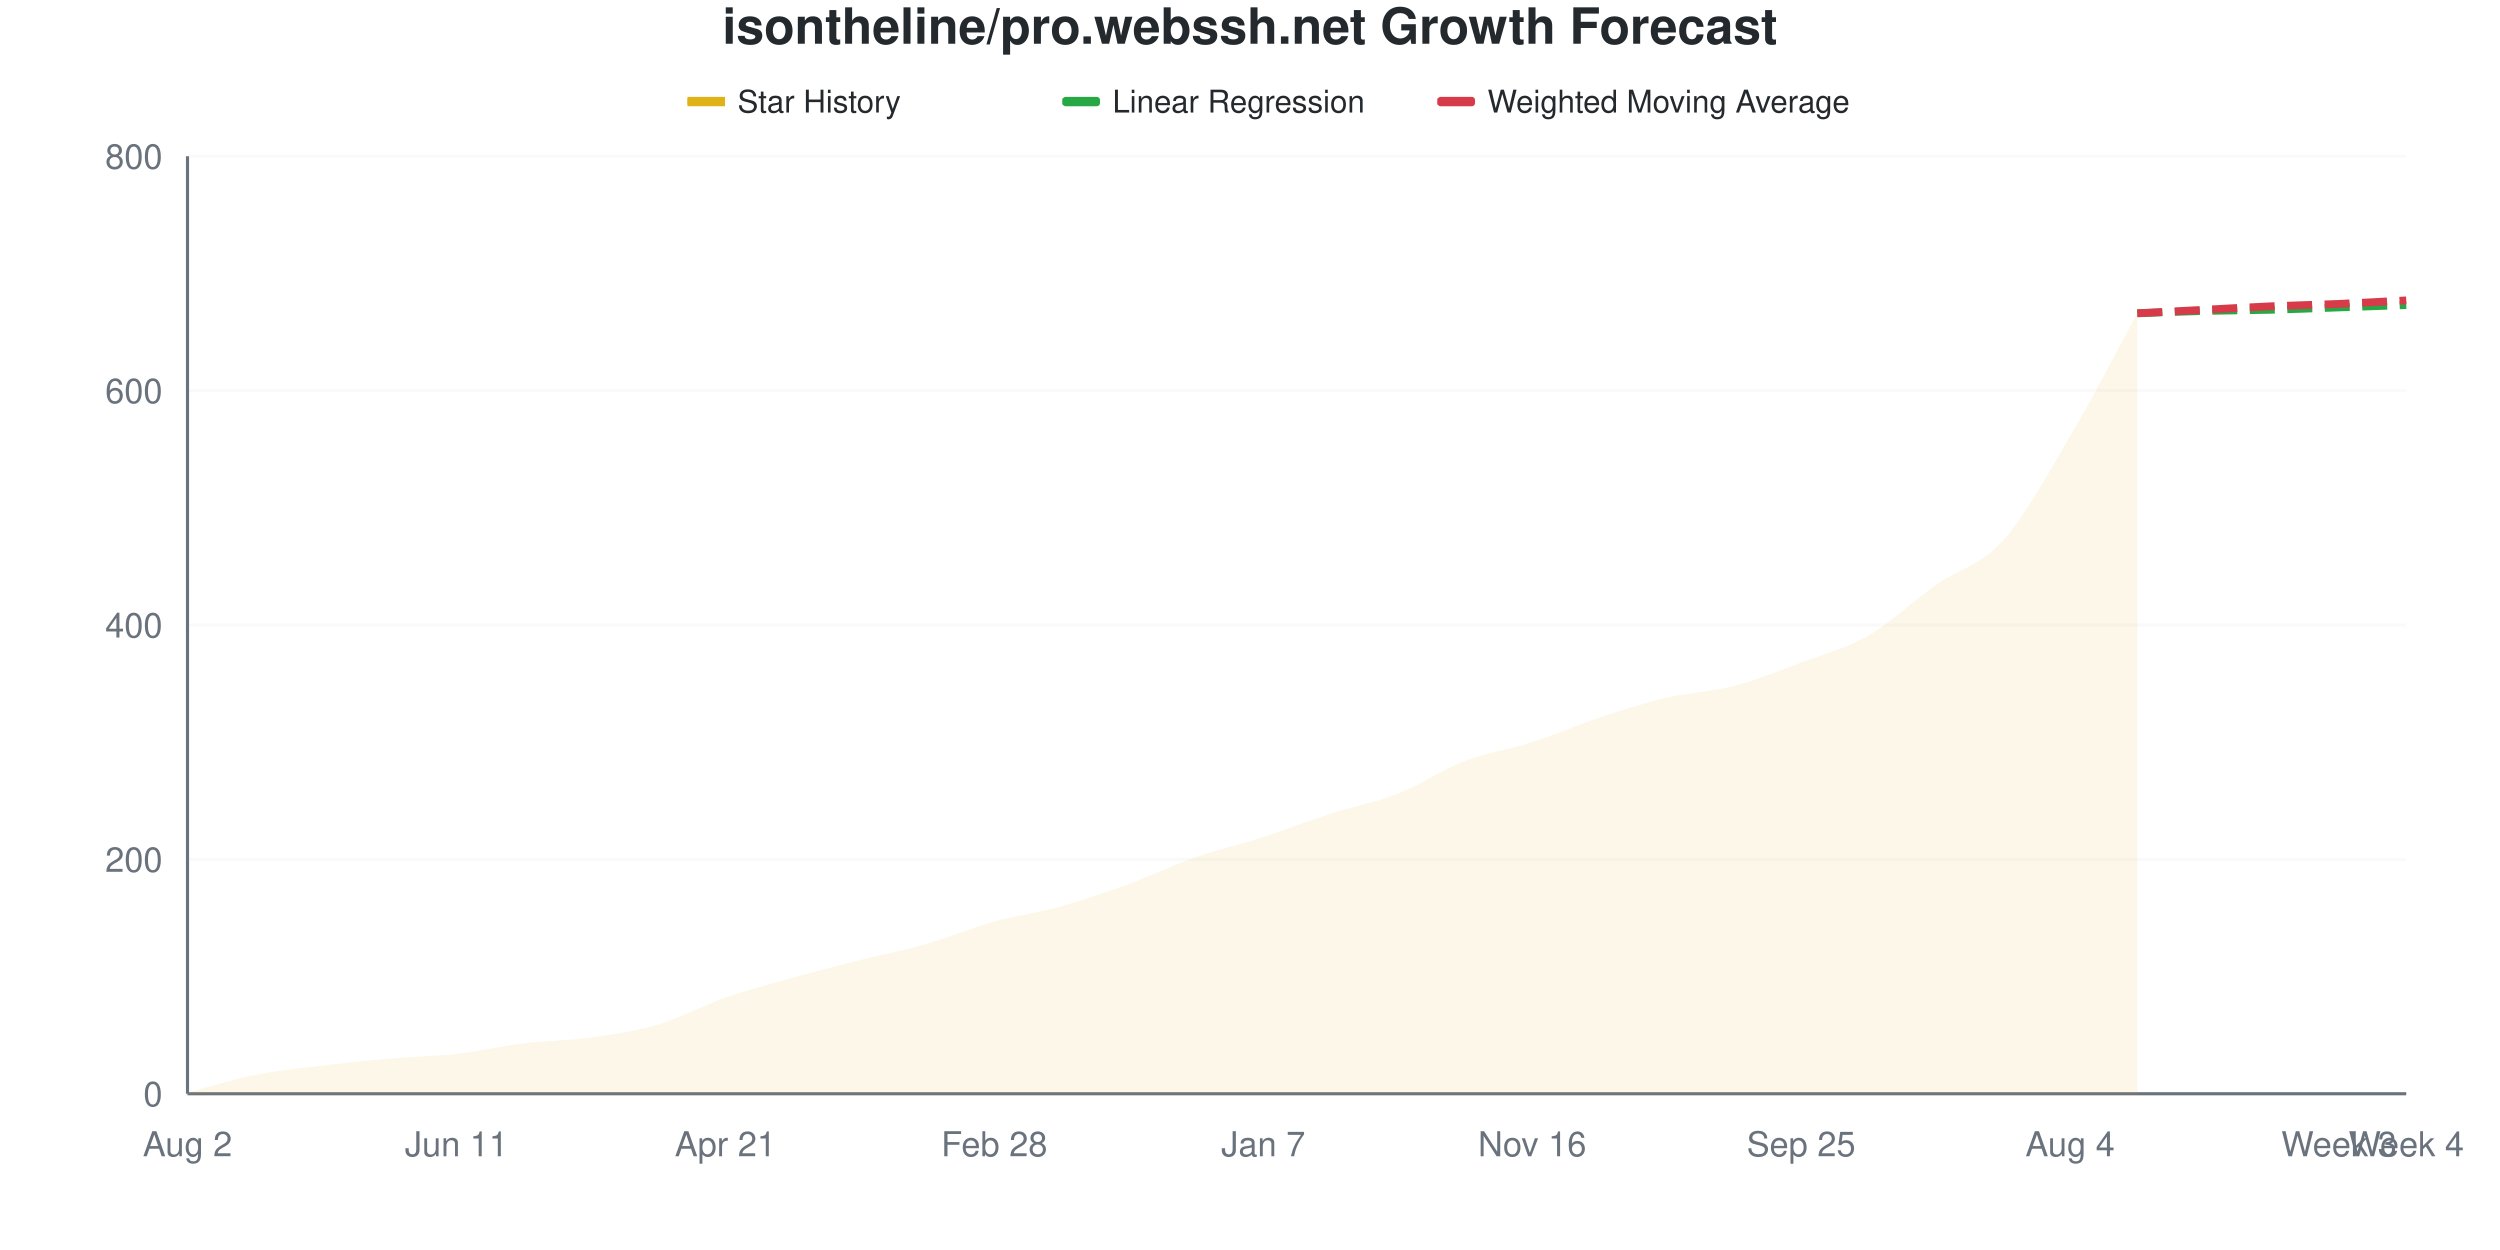
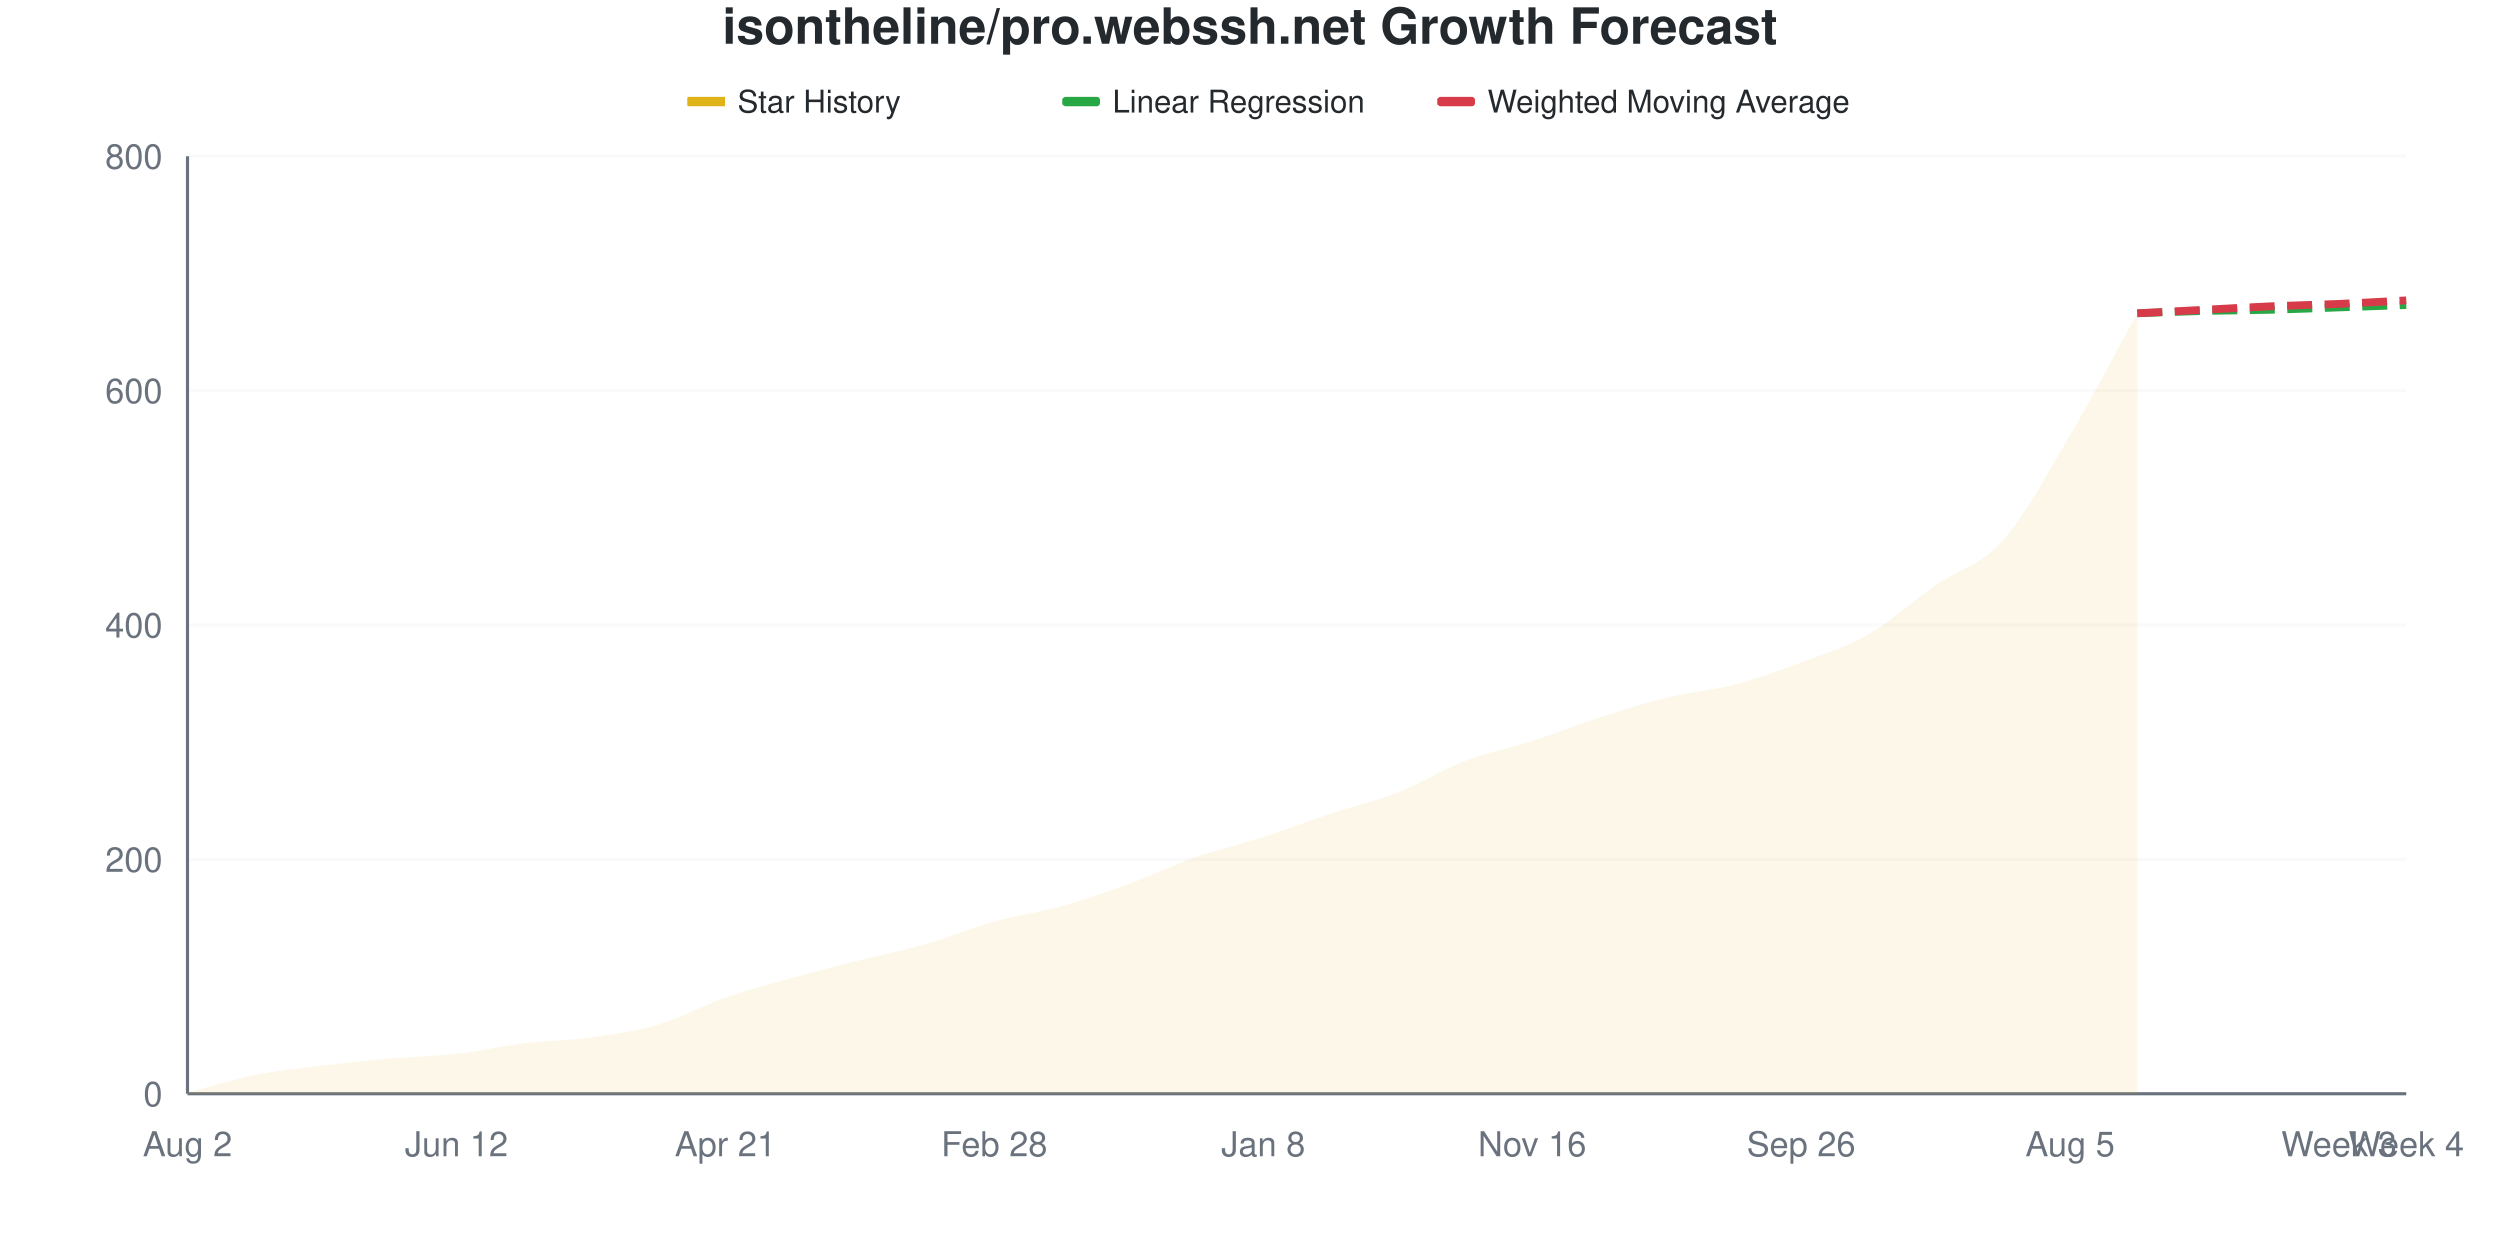
<svg xmlns="http://www.w3.org/2000/svg" viewBox="0 0 800 400" width="800" height="400">
  <style>
    @keyframes drawLine {
      to { stroke-dashoffset: 0; }
    }
    @keyframes fadeInPoint {
      from { opacity: 0; }
      to { opacity: 1; }
    }
    .data-line-0 {
      stroke-dasharray: 1047;
      stroke-dashoffset: 1047;
      animation: drawLine 2s ease-out forwards;
    }
    .data-point {
      opacity: 0;
      animation: fadeInPoint 0.5s ease-out forwards;
    }
    .chart-bg { fill: #fff; }
    .chart-text { fill: #24292e; }
    .chart-muted { fill: #6a737d; }
    .chart-grid { stroke: #eee; }
    .chart-axis { stroke: #6a737d; }
    @media (prefers-color-scheme: dark) {
      .chart-bg { fill: #0d1117; }
      .chart-text { fill: #e6edf3; }
      .chart-muted { fill: #8b949e; }
      .chart-grid { stroke: #21262d; }
      .chart-axis { stroke: #8b949e; }
    }
  </style>
  <rect width="800" height="400" class="chart-bg" />
  <text x="400" y="14" text-anchor="middle" class="chart-text" font-size="16" font-weight="bold" font-family="-apple-system, BlinkMacSystemFont, 'Segoe UI', Helvetica, Arial, sans-serif">isontheline/pro.webssh.net Growth Forecast</text>
  <g class="legend">
    <rect x="220" y="31" width="12" height="3" fill="#dfb317" />
    <line x1="220" y1="32.5" x2="232" y2="32.5" stroke="#dfb317" stroke-width="2" />
    <text x="236" y="36" class="chart-text" font-size="10" font-family="-apple-system, BlinkMacSystemFont, 'Segoe UI', Helvetica, Arial, sans-serif">Star History</text>
    <rect x="340" y="31" width="12" height="3" fill="#28a745" rx="1" />
    <line x1="340" y1="32.5" x2="352" y2="32.5" stroke="#28a745" stroke-width="2" stroke-dasharray="4,2" />
    <text x="356" y="36" class="chart-text" font-size="10" font-family="-apple-system, BlinkMacSystemFont, 'Segoe UI', Helvetica, Arial, sans-serif">Linear Regression</text>
    <rect x="460" y="31" width="12" height="3" fill="#d73a49" rx="1" />
    <line x1="460" y1="32.5" x2="472" y2="32.5" stroke="#d73a49" stroke-width="2" stroke-dasharray="4,2" />
    <text x="476" y="36" class="chart-text" font-size="10" font-family="-apple-system, BlinkMacSystemFont, 'Segoe UI', Helvetica, Arial, sans-serif">Weighted Moving Average</text>
  </g>
  <g class="grid">
    <line x1="60" y1="350" x2="770" y2="350" class="chart-grid" stroke-opacity="0.3" />
    <text x="52" y="354" text-anchor="end" class="chart-muted" font-size="11" font-family="-apple-system, BlinkMacSystemFont, 'Segoe UI', Helvetica, Arial, sans-serif">0</text>
    <line x1="60" y1="275" x2="770" y2="275" class="chart-grid" stroke-opacity="0.3" />
    <text x="52" y="279" text-anchor="end" class="chart-muted" font-size="11" font-family="-apple-system, BlinkMacSystemFont, 'Segoe UI', Helvetica, Arial, sans-serif">200</text>
    <line x1="60" y1="200" x2="770" y2="200" class="chart-grid" stroke-opacity="0.3" />
    <text x="52" y="204" text-anchor="end" class="chart-muted" font-size="11" font-family="-apple-system, BlinkMacSystemFont, 'Segoe UI', Helvetica, Arial, sans-serif">400</text>
    <line x1="60" y1="125" x2="770" y2="125" class="chart-grid" stroke-opacity="0.3" />
    <text x="52" y="129" text-anchor="end" class="chart-muted" font-size="11" font-family="-apple-system, BlinkMacSystemFont, 'Segoe UI', Helvetica, Arial, sans-serif">600</text>
    <line x1="60" y1="50" x2="770" y2="50" class="chart-grid" stroke-opacity="0.3" />
    <text x="52" y="54" text-anchor="end" class="chart-muted" font-size="11" font-family="-apple-system, BlinkMacSystemFont, 'Segoe UI', Helvetica, Arial, sans-serif">800</text>
  </g>
  <g class="milestones">
    
  </g>
  <g class="x-axis">
    <text x="60" y="370" text-anchor="middle" class="chart-muted" font-size="11" font-family="-apple-system, BlinkMacSystemFont, 'Segoe UI', Helvetica, Arial, sans-serif">Aug 2</text>
-     <text x="146.061" y="370" text-anchor="middle" class="chart-muted" font-size="11" font-family="-apple-system, BlinkMacSystemFont, 'Segoe UI', Helvetica, Arial, sans-serif">Jun 11</text>
+     <text x="146.061" y="370" text-anchor="middle" class="chart-muted" font-size="11" font-family="-apple-system, BlinkMacSystemFont, 'Segoe UI', Helvetica, Arial, sans-serif">Jun 12</text>
    <text x="232.121" y="370" text-anchor="middle" class="chart-muted" font-size="11" font-family="-apple-system, BlinkMacSystemFont, 'Segoe UI', Helvetica, Arial, sans-serif">Apr 21</text>
    <text x="318.182" y="370" text-anchor="middle" class="chart-muted" font-size="11" font-family="-apple-system, BlinkMacSystemFont, 'Segoe UI', Helvetica, Arial, sans-serif">Feb 28</text>
-     <text x="404.242" y="370" text-anchor="middle" class="chart-muted" font-size="11" font-family="-apple-system, BlinkMacSystemFont, 'Segoe UI', Helvetica, Arial, sans-serif">Jan 7</text>
+     <text x="404.242" y="370" text-anchor="middle" class="chart-muted" font-size="11" font-family="-apple-system, BlinkMacSystemFont, 'Segoe UI', Helvetica, Arial, sans-serif">Jan 8</text>
    <text x="490.303" y="370" text-anchor="middle" class="chart-muted" font-size="11" font-family="-apple-system, BlinkMacSystemFont, 'Segoe UI', Helvetica, Arial, sans-serif">Nov 16</text>
-     <text x="576.364" y="370" text-anchor="middle" class="chart-muted" font-size="11" font-family="-apple-system, BlinkMacSystemFont, 'Segoe UI', Helvetica, Arial, sans-serif">Sep 25</text>
-     <text x="662.424" y="370" text-anchor="middle" class="chart-muted" font-size="11" font-family="-apple-system, BlinkMacSystemFont, 'Segoe UI', Helvetica, Arial, sans-serif">Aug 4</text>
+     <text x="576.364" y="370" text-anchor="middle" class="chart-muted" font-size="11" font-family="-apple-system, BlinkMacSystemFont, 'Segoe UI', Helvetica, Arial, sans-serif">Sep 26</text>
+     <text x="662.424" y="370" text-anchor="middle" class="chart-muted" font-size="11" font-family="-apple-system, BlinkMacSystemFont, 'Segoe UI', Helvetica, Arial, sans-serif">Aug 5</text>
    <text x="748.485" y="370" text-anchor="middle" class="chart-muted" font-size="11" font-family="-apple-system, BlinkMacSystemFont, 'Segoe UI', Helvetica, Arial, sans-serif">Week 3</text>
    <text x="770" y="370" text-anchor="middle" class="chart-muted" font-size="11" font-family="-apple-system, BlinkMacSystemFont, 'Segoe UI', Helvetica, Arial, sans-serif">Week 4</text>
  </g>
  <line x1="60" y1="50" x2="60" y2="350" class="chart-axis" stroke-width="1" />
  <line x1="60" y1="350" x2="770" y2="350" class="chart-axis" stroke-width="1" />
-   <path d="M60,350 L60,349.625 C67.172,347.75 74.343,345.438 81.515,344 C88.687,342.562 95.859,341.875 103.03,341 C110.202,340.125 117.374,339.375 124.545,338.75 C131.717,338.125 138.889,338.062 146.061,337.25 C153.232,336.438 160.404,334.75 167.576,333.875 C174.747,333 181.919,333 189.091,332 C196.263,331 203.434,330 210.606,327.875 C217.778,325.75 224.949,321.75 232.121,319.25 C239.293,316.75 246.465,314.875 253.636,312.875 C260.808,310.875 267.98,309.062 275.152,307.25 C282.323,305.438 289.495,304.062 296.667,302 C303.838,299.938 311.01,296.875 318.182,294.875 C325.354,292.875 332.525,292 339.697,290 C346.869,288 354.04,285.5 361.212,282.875 C368.384,280.25 375.556,276.75 382.727,274.25 C389.899,271.75 397.071,270.188 404.242,267.875 C411.414,265.562 418.586,262.688 425.758,260.375 C432.929,258.062 440.101,256.812 447.273,254 C454.444,251.188 461.616,246.25 468.788,243.5 C475.96,240.75 483.131,239.812 490.303,237.5 C497.475,235.188 504.646,232 511.818,229.625 C518.99,227.25 526.162,224.938 533.333,223.25 C540.505,221.562 547.677,221.375 554.848,219.5 C562.02,217.625 569.192,214.688 576.364,212 C583.535,209.312 590.707,207.5 597.879,203.375 C605.051,199.25 612.222,192.312 619.394,187.25 C626.566,182.188 633.737,180.938 640.909,173 C648.081,165.062 655.253,151.75 662.424,139.625 C669.596,127.5 676.768,113.375 683.939,100.25 L683.939,350 L60,350 Z" fill="#dfb317" fill-opacity="0.1" />
-   <path d="M60,350 L60,349.625 C67.172,347.75 74.343,345.438 81.515,344 C88.687,342.562 95.859,341.875 103.03,341 C110.202,340.125 117.374,339.375 124.545,338.75 C131.717,338.125 138.889,338.062 146.061,337.25 C153.232,336.438 160.404,334.75 167.576,333.875 C174.747,333 181.919,333 189.091,332 C196.263,331 203.434,330 210.606,327.875 C217.778,325.75 224.949,321.75 232.121,319.25 C239.293,316.75 246.465,314.875 253.636,312.875 C260.808,310.875 267.98,309.062 275.152,307.25 C282.323,305.438 289.495,304.062 296.667,302 C303.838,299.938 311.01,296.875 318.182,294.875 C325.354,292.875 332.525,292 339.697,290 C346.869,288 354.04,285.5 361.212,282.875 C368.384,280.25 375.556,276.75 382.727,274.25 C389.899,271.75 397.071,270.188 404.242,267.875 C411.414,265.562 418.586,262.688 425.758,260.375 C432.929,258.062 440.101,256.812 447.273,254 C454.444,251.188 461.616,246.25 468.788,243.5 C475.96,240.75 483.131,239.812 490.303,237.5 C497.475,235.188 504.646,232 511.818,229.625 C518.99,227.25 526.162,224.938 533.333,223.25 C540.505,221.562 547.677,221.375 554.848,219.5 C562.02,217.625 569.192,214.688 576.364,212 C583.535,209.312 590.707,207.5 597.879,203.375 C605.051,199.25 612.222,192.312 619.394,187.25 C626.566,182.188 633.737,180.938 640.909,173 C648.081,165.062 655.253,151.75 662.424,139.625 C669.596,127.5 676.768,113.375 683.939,100.25" fill="none" stroke="#dfb317" stroke-width="2.5" class="data-line-0" />
+   <path d="M60,350 L60,349.625 C67.172,347.75 74.343,345.438 81.515,344 C88.687,342.562 95.859,341.875 103.03,341 C110.202,340.125 117.374,339.375 124.545,338.75 C131.717,338.125 138.889,338.062 146.061,337.25 C153.232,336.438 160.404,334.75 167.576,333.875 C174.747,333 181.919,333 189.091,332 C196.263,331 203.434,330 210.606,327.875 C217.778,325.75 224.949,321.75 232.121,319.25 C239.293,316.75 246.465,314.875 253.636,312.875 C260.808,310.875 267.98,309.062 275.152,307.25 C282.323,305.438 289.495,304.062 296.667,302 C303.838,299.938 311.01,296.875 318.182,294.875 C325.354,292.875 332.525,292 339.697,290 C346.869,288 354.04,285.5 361.212,282.875 C368.384,280.25 375.556,276.75 382.727,274.25 C389.899,271.75 397.071,270.188 404.242,267.875 C411.414,265.562 418.586,262.75 425.758,260.375 C432.929,258 440.101,256.438 447.273,253.625 C454.444,250.812 461.616,246.25 468.788,243.5 C475.96,240.75 483.131,239.438 490.303,237.125 C497.475,234.812 504.646,231.938 511.818,229.625 C518.99,227.312 526.162,225 533.333,223.25 C540.505,221.5 547.677,221 554.848,219.125 C562.02,217.25 569.192,214.688 576.364,212 C583.535,209.312 590.707,207.125 597.879,203 C605.051,198.875 612.222,192.25 619.394,187.25 C626.566,182.25 633.737,181 640.909,173 C648.081,165 655.253,151.375 662.424,139.25 C669.596,127.125 676.768,113.25 683.939,100.25 L683.939,350 L60,350 Z" fill="#dfb317" fill-opacity="0.1" />
+   <path d="M60,350 L60,349.625 C67.172,347.75 74.343,345.438 81.515,344 C88.687,342.562 95.859,341.875 103.03,341 C110.202,340.125 117.374,339.375 124.545,338.75 C131.717,338.125 138.889,338.062 146.061,337.25 C153.232,336.438 160.404,334.75 167.576,333.875 C174.747,333 181.919,333 189.091,332 C196.263,331 203.434,330 210.606,327.875 C217.778,325.75 224.949,321.75 232.121,319.25 C239.293,316.75 246.465,314.875 253.636,312.875 C260.808,310.875 267.98,309.062 275.152,307.25 C282.323,305.438 289.495,304.062 296.667,302 C303.838,299.938 311.01,296.875 318.182,294.875 C325.354,292.875 332.525,292 339.697,290 C346.869,288 354.04,285.5 361.212,282.875 C368.384,280.25 375.556,276.75 382.727,274.25 C389.899,271.75 397.071,270.188 404.242,267.875 C411.414,265.562 418.586,262.75 425.758,260.375 C432.929,258 440.101,256.438 447.273,253.625 C454.444,250.812 461.616,246.25 468.788,243.5 C475.96,240.75 483.131,239.438 490.303,237.125 C497.475,234.812 504.646,231.938 511.818,229.625 C518.99,227.312 526.162,225 533.333,223.25 C540.505,221.5 547.677,221 554.848,219.125 C562.02,217.25 569.192,214.688 576.364,212 C583.535,209.312 590.707,207.125 597.879,203 C605.051,198.875 612.222,192.25 619.394,187.25 C626.566,182.25 633.737,181 640.909,173 C648.081,165 655.253,151.375 662.424,139.25 C669.596,127.125 676.768,113.25 683.939,100.25" fill="none" stroke="#dfb317" stroke-width="2.5" class="data-line-0" />
  <path d="M683.939,100.25 C691.111,100 698.283,99.688 705.455,99.5 C712.626,99.312 719.798,99.312 726.97,99.125 C734.141,98.937 741.313,98.625 748.485,98.375 C755.657,98.125 762.828,97.875 770,97.625" fill="none" stroke="#28a745" stroke-width="2.5" stroke-dasharray="8,4" />
  <path d="M683.939,100.25 C691.111,99.875 698.283,99.5 705.455,99.125 C712.626,98.75 719.798,98.312 726.97,98 C734.141,97.688 741.313,97.562 748.485,97.25 C755.657,96.938 762.828,96.5 770,96.125" fill="none" stroke="#d73a49" stroke-width="2.5" stroke-dasharray="8,4" />
  <g class="points">
    <circle cx="60" cy="349.625" r="4" fill="#dfb317" class="data-point" style="animation-delay: 1.50s" />
    <circle cx="81.515" cy="344" r="4" fill="#dfb317" class="data-point" style="animation-delay: 1.55s" />
    <circle cx="103.03" cy="341" r="4" fill="#dfb317" class="data-point" style="animation-delay: 1.60s" />
    <circle cx="124.545" cy="338.75" r="4" fill="#dfb317" class="data-point" style="animation-delay: 1.65s" />
    <circle cx="146.061" cy="337.25" r="4" fill="#dfb317" class="data-point" style="animation-delay: 1.70s" />
    <circle cx="167.576" cy="333.875" r="4" fill="#dfb317" class="data-point" style="animation-delay: 1.75s" />
    <circle cx="189.091" cy="332" r="4" fill="#dfb317" class="data-point" style="animation-delay: 1.80s" />
    <circle cx="210.606" cy="327.875" r="4" fill="#dfb317" class="data-point" style="animation-delay: 1.85s" />
    <circle cx="232.121" cy="319.25" r="4" fill="#dfb317" class="data-point" style="animation-delay: 1.90s" />
    <circle cx="253.636" cy="312.875" r="4" fill="#dfb317" class="data-point" style="animation-delay: 1.95s" />
    <circle cx="275.152" cy="307.25" r="4" fill="#dfb317" class="data-point" style="animation-delay: 2.00s" />
    <circle cx="296.667" cy="302" r="4" fill="#dfb317" class="data-point" style="animation-delay: 2.05s" />
    <circle cx="318.182" cy="294.875" r="4" fill="#dfb317" class="data-point" style="animation-delay: 2.10s" />
    <circle cx="339.697" cy="290" r="4" fill="#dfb317" class="data-point" style="animation-delay: 2.15s" />
    <circle cx="361.212" cy="282.875" r="4" fill="#dfb317" class="data-point" style="animation-delay: 2.20s" />
    <circle cx="382.727" cy="274.25" r="4" fill="#dfb317" class="data-point" style="animation-delay: 2.25s" />
    <circle cx="404.242" cy="267.875" r="4" fill="#dfb317" class="data-point" style="animation-delay: 2.30s" />
    <circle cx="425.758" cy="260.375" r="4" fill="#dfb317" class="data-point" style="animation-delay: 2.35s" />
-     <circle cx="447.273" cy="254" r="4" fill="#dfb317" class="data-point" style="animation-delay: 2.40s" />
+     <circle cx="447.273" cy="253.625" r="4" fill="#dfb317" class="data-point" style="animation-delay: 2.40s" />
    <circle cx="468.788" cy="243.5" r="4" fill="#dfb317" class="data-point" style="animation-delay: 2.45s" />
-     <circle cx="490.303" cy="237.5" r="4" fill="#dfb317" class="data-point" style="animation-delay: 2.50s" />
+     <circle cx="490.303" cy="237.125" r="4" fill="#dfb317" class="data-point" style="animation-delay: 2.50s" />
    <circle cx="511.818" cy="229.625" r="4" fill="#dfb317" class="data-point" style="animation-delay: 2.55s" />
    <circle cx="533.333" cy="223.25" r="4" fill="#dfb317" class="data-point" style="animation-delay: 2.60s" />
-     <circle cx="554.848" cy="219.5" r="4" fill="#dfb317" class="data-point" style="animation-delay: 2.65s" />
+     <circle cx="554.848" cy="219.125" r="4" fill="#dfb317" class="data-point" style="animation-delay: 2.65s" />
    <circle cx="576.364" cy="212" r="4" fill="#dfb317" class="data-point" style="animation-delay: 2.70s" />
-     <circle cx="597.879" cy="203.375" r="4" fill="#dfb317" class="data-point" style="animation-delay: 2.75s" />
+     <circle cx="597.879" cy="203" r="4" fill="#dfb317" class="data-point" style="animation-delay: 2.75s" />
    <circle cx="619.394" cy="187.25" r="4" fill="#dfb317" class="data-point" style="animation-delay: 2.80s" />
    <circle cx="640.909" cy="173" r="4" fill="#dfb317" class="data-point" style="animation-delay: 2.85s" />
-     <circle cx="662.424" cy="139.625" r="4" fill="#dfb317" class="data-point" style="animation-delay: 2.90s" />
+     <circle cx="662.424" cy="139.25" r="4" fill="#dfb317" class="data-point" style="animation-delay: 2.90s" />
    <circle cx="683.939" cy="100.25" r="4" fill="#dfb317" class="data-point" style="animation-delay: 2.95s" />
  </g>
</svg>
